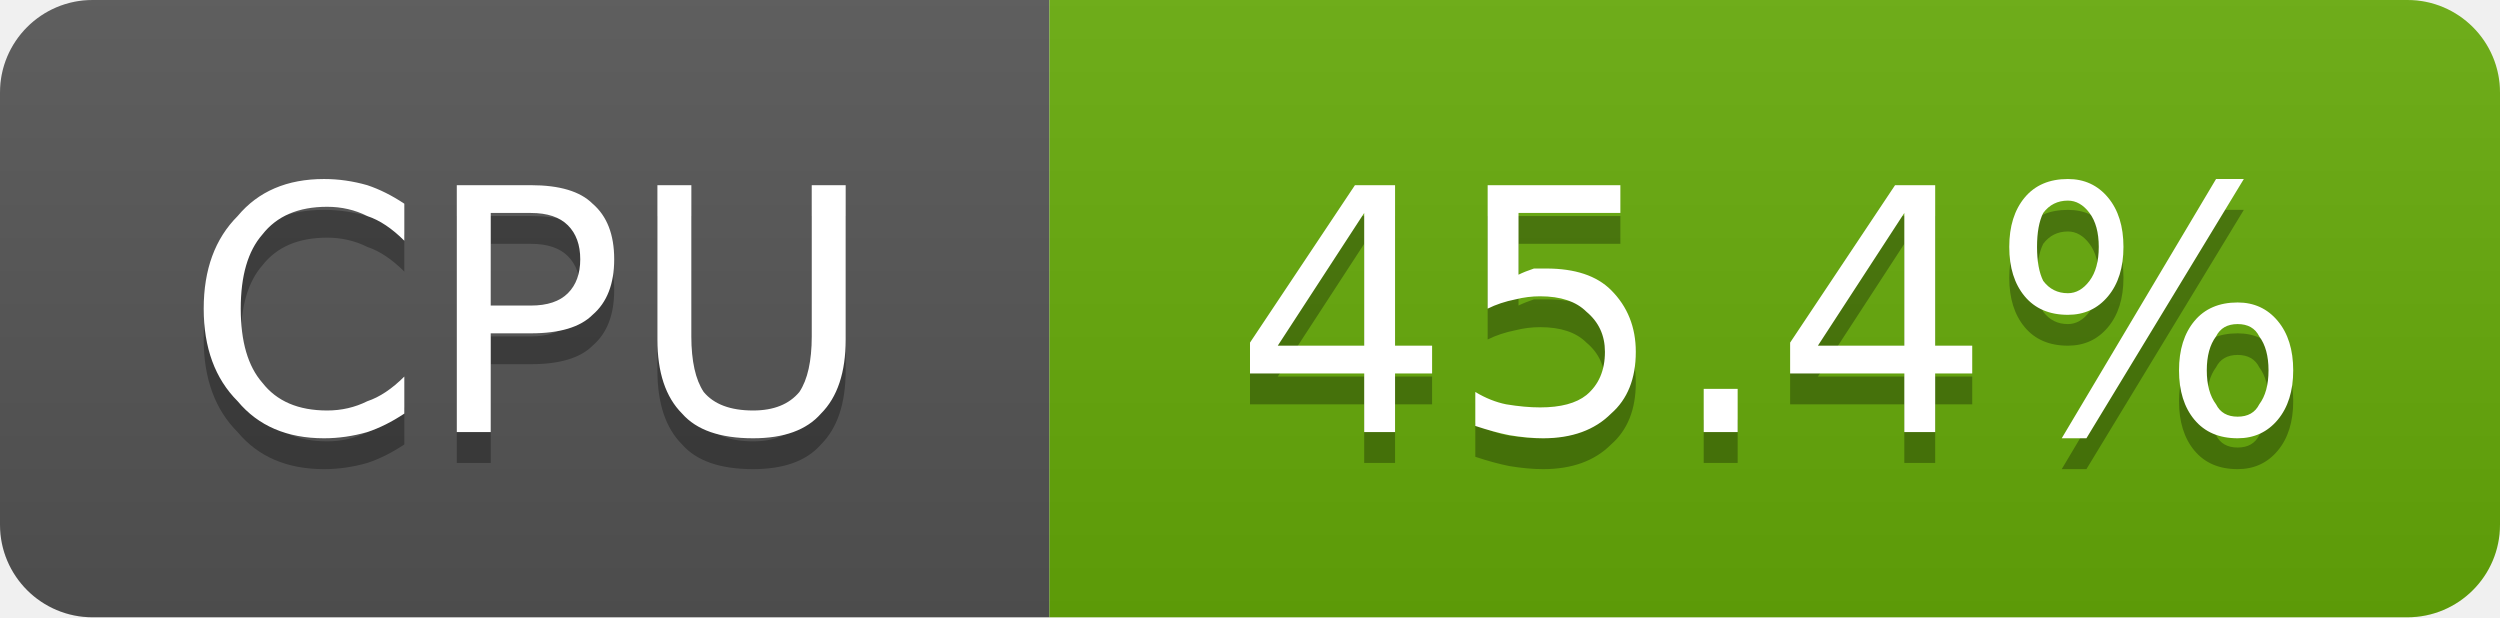
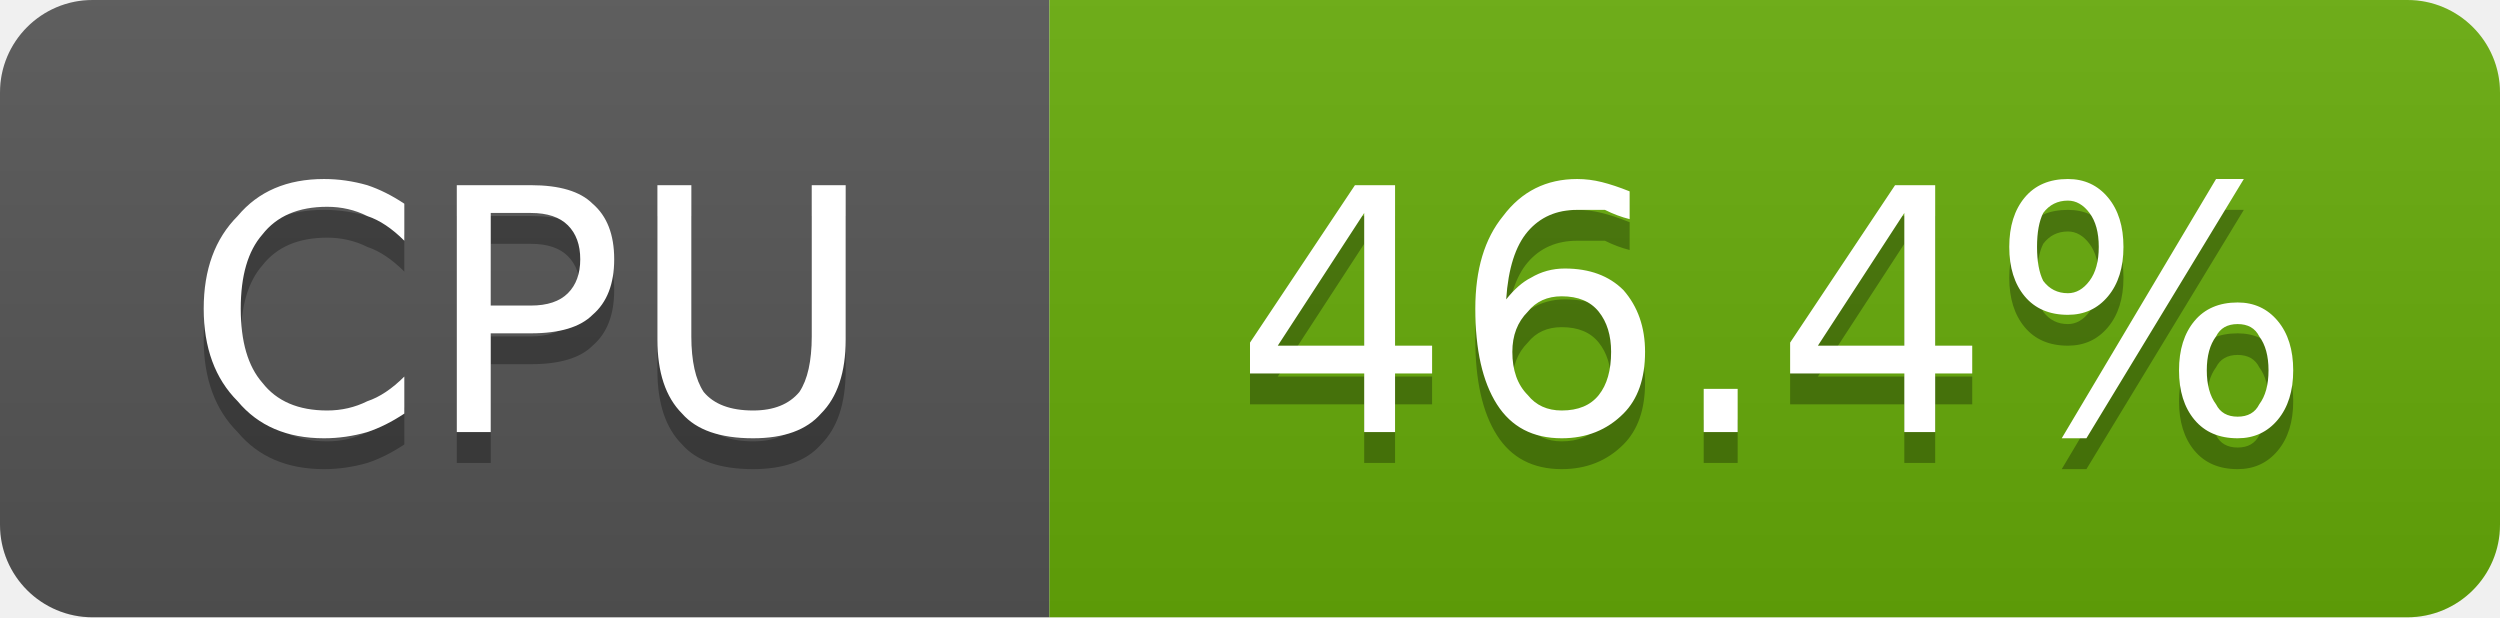
- <svg xmlns="http://www.w3.org/2000/svg" width="81" height="20" viewBox="0 0 81 20" role="img" aria-label="CPU: 45.4%">
+ <svg xmlns="http://www.w3.org/2000/svg" width="81" height="20" viewBox="0 0 81 20" role="img" aria-label="CPU: 46.4%">
  <linearGradient id="g-cluster_cpu_usage" x2="0" y2="100%">
    <stop offset="0" stop-color="#bbb" stop-opacity=".1" />
    <stop offset="1" stop-opacity=".1" />
  </linearGradient>
  <clipPath id="r-cluster_cpu_usage">
    <rect width="81" height="20" rx="3" fill="#fff" />
  </clipPath>
  <g clip-path="url(#r-cluster_cpu_usage)">
    <rect width="34" height="20" fill="#555" />
    <rect x="34" width="47" height="20" fill="#67ac09" />
    <rect width="81" height="20" fill="url(#g-cluster_cpu_usage)" />
    <path transform="translate(0 1)" fill="#010101" fill-opacity=".3" d="M13.1 6.6L13.1 7.8Q12.5 7.2 11.9 7.0Q11.3 6.7 10.6 6.7Q9.2 6.7 8.5 7.6Q7.8 8.4 7.8 10.0Q7.8 11.6 8.5 12.4Q9.2 13.3 10.6 13.3Q11.3 13.3 11.9 13.0Q12.5 12.8 13.1 12.2L13.1 13.4Q12.5 13.8 11.9 14.0Q11.2 14.2 10.5 14.2Q8.7 14.2 7.7 13.0Q6.6 11.9 6.6 10.0Q6.6 8.1 7.7 7.0Q8.7 5.8 10.5 5.8Q11.2 5.8 11.9 6.0Q12.5 6.2 13.1 6.6ZM15.9 6.9L15.9 9.9L17.2 9.9Q18.0 9.9 18.4 9.5Q18.8 9.1 18.8 8.4Q18.8 7.7 18.4 7.3Q18.0 6.9 17.2 6.9L15.9 6.9ZM14.8 6.0L17.2 6.0Q18.6 6.0 19.2 6.6Q19.9 7.2 19.9 8.4Q19.9 9.6 19.2 10.2Q18.6 10.8 17.2 10.8L15.9 10.8L15.9 14.0L14.8 14.0L14.8 6.0ZM21.3 6.0L22.4 6.0L22.4 10.9Q22.4 12.1 22.8 12.7Q23.3 13.3 24.4 13.3Q25.4 13.3 25.9 12.7Q26.3 12.1 26.3 10.9L26.3 6.0L27.4 6.0L27.4 11.0Q27.4 12.6 26.6 13.4Q25.9 14.2 24.4 14.2Q22.8 14.2 22.1 13.4Q21.3 12.6 21.3 11.0L21.3 6.0Z" />
    <path fill="#fff" d="M13.1 6.6L13.1 7.8Q12.5 7.2 11.9 7.0Q11.3 6.7 10.6 6.7Q9.2 6.7 8.5 7.6Q7.8 8.4 7.8 10.0Q7.8 11.6 8.5 12.4Q9.2 13.3 10.6 13.3Q11.3 13.3 11.9 13.0Q12.5 12.8 13.1 12.2L13.1 13.4Q12.5 13.8 11.9 14.0Q11.2 14.2 10.5 14.2Q8.7 14.2 7.7 13.0Q6.6 11.9 6.6 10.0Q6.6 8.1 7.7 7.0Q8.7 5.8 10.5 5.8Q11.2 5.8 11.9 6.0Q12.5 6.2 13.1 6.6ZM15.9 6.9L15.9 9.9L17.2 9.9Q18.0 9.9 18.4 9.5Q18.8 9.1 18.8 8.4Q18.8 7.7 18.4 7.3Q18.0 6.9 17.2 6.9L15.9 6.9ZM14.8 6.0L17.2 6.0Q18.6 6.0 19.2 6.6Q19.9 7.2 19.9 8.4Q19.9 9.6 19.2 10.2Q18.6 10.8 17.2 10.8L15.9 10.8L15.9 14.0L14.8 14.0L14.8 6.0ZM21.3 6.0L22.4 6.0L22.4 10.9Q22.4 12.1 22.8 12.7Q23.3 13.3 24.4 13.3Q25.4 13.3 25.9 12.7Q26.3 12.1 26.3 10.9L26.3 6.0L27.4 6.0L27.4 11.0Q27.4 12.6 26.6 13.4Q25.9 14.2 24.4 14.2Q22.8 14.2 22.1 13.4Q21.3 12.6 21.3 11.0L21.3 6.0Z" />
-     <path transform="translate(0 1)" fill="#010101" fill-opacity=".3" d="M44.2 6.9L41.4 11.2L44.2 11.2L44.2 6.9ZM43.9 6.0L45.2 6.0L45.2 11.2L46.4 11.2L46.4 12.1L45.2 12.1L45.2 14.0L44.2 14.0L44.2 12.1L40.5 12.1L40.5 11.1L43.9 6.0ZM48.2 6.0L52.5 6.0L52.5 6.9L49.2 6.9L49.2 8.9Q49.4 8.8 49.7 8.7Q49.9 8.7 50.1 8.7Q51.5 8.7 52.2 9.4Q53.0 10.2 53.0 11.4Q53.0 12.7 52.2 13.4Q51.4 14.2 50.0 14.2Q49.5 14.2 48.9 14.1Q48.4 14.0 47.8 13.8L47.8 12.7Q48.3 13.0 48.8 13.1Q49.4 13.2 49.9 13.2Q50.9 13.2 51.4 12.8Q52.0 12.3 52.0 11.4Q52.0 10.6 51.4 10.1Q50.9 9.6 49.9 9.6Q49.5 9.6 49.1 9.7Q48.6 9.8 48.2 10.0L48.2 6.0ZM55.2 12.6L56.3 12.6L56.3 14.0L55.2 14.0L55.2 12.6ZM61.7 6.9L58.9 11.2L61.7 11.2L61.7 6.9ZM61.4 6.0L62.7 6.0L62.7 11.2L63.9 11.2L63.9 12.1L62.7 12.1L62.7 14.0L61.7 14.0L61.7 12.1L58.0 12.1L58.0 11.1L61.4 6.0ZM72.5 10.5Q72.0 10.5 71.8 10.9Q71.5 11.3 71.5 12.0Q71.5 12.7 71.8 13.1Q72.0 13.5 72.5 13.5Q73.0 13.5 73.2 13.1Q73.5 12.7 73.5 12.0Q73.5 11.3 73.2 10.9Q73.0 10.5 72.5 10.5ZM72.5 9.8Q73.3 9.8 73.8 10.4Q74.3 11.0 74.3 12.0Q74.3 13.0 73.8 13.6Q73.3 14.2 72.5 14.2Q71.6 14.2 71.1 13.6Q70.6 13.0 70.6 12.0Q70.6 11.0 71.1 10.4Q71.6 9.8 72.5 9.8ZM67.0 6.5Q66.5 6.5 66.2 6.9Q66.0 7.3 66.0 8.0Q66.0 8.7 66.2 9.1Q66.5 9.5 67.0 9.5Q67.4 9.5 67.7 9.1Q68.0 8.7 68.0 8.0Q68.0 7.3 67.7 6.9Q67.4 6.5 67.0 6.5ZM71.8 5.8L72.7 5.8L67.6 14.2L66.8 14.2L71.8 5.8ZM67.0 5.8Q67.8 5.8 68.3 6.4Q68.8 7.0 68.8 8.0Q68.8 9.0 68.3 9.6Q67.8 10.2 67.0 10.2Q66.1 10.2 65.6 9.6Q65.1 9.0 65.1 8.0Q65.1 7.0 65.6 6.4Q66.1 5.8 67.0 5.8Z" />
-     <path fill="#fff" d="M44.2 6.9L41.4 11.2L44.2 11.2L44.2 6.9ZM43.9 6.0L45.2 6.0L45.2 11.2L46.4 11.2L46.4 12.1L45.2 12.1L45.2 14.0L44.2 14.0L44.2 12.1L40.5 12.1L40.5 11.1L43.9 6.0ZM48.2 6.0L52.5 6.0L52.5 6.9L49.2 6.9L49.2 8.9Q49.4 8.8 49.7 8.7Q49.9 8.7 50.1 8.7Q51.5 8.7 52.2 9.4Q53.0 10.2 53.0 11.4Q53.0 12.7 52.2 13.4Q51.4 14.2 50.0 14.2Q49.5 14.2 48.9 14.1Q48.4 14.0 47.8 13.8L47.8 12.7Q48.3 13.0 48.8 13.1Q49.4 13.2 49.9 13.2Q50.9 13.2 51.4 12.8Q52.0 12.3 52.0 11.4Q52.0 10.6 51.4 10.1Q50.9 9.6 49.9 9.6Q49.5 9.6 49.1 9.7Q48.6 9.8 48.2 10.0L48.2 6.0ZM55.2 12.6L56.3 12.6L56.3 14.0L55.2 14.0L55.2 12.6ZM61.7 6.9L58.9 11.2L61.7 11.2L61.7 6.9ZM61.4 6.0L62.7 6.0L62.7 11.2L63.9 11.2L63.9 12.1L62.7 12.1L62.7 14.0L61.7 14.0L61.7 12.1L58.0 12.1L58.0 11.1L61.4 6.0ZM72.5 10.5Q72.0 10.5 71.8 10.9Q71.5 11.3 71.5 12.0Q71.5 12.7 71.8 13.1Q72.0 13.5 72.5 13.5Q73.0 13.5 73.2 13.1Q73.5 12.7 73.5 12.0Q73.5 11.3 73.2 10.9Q73.0 10.5 72.5 10.5ZM72.5 9.8Q73.3 9.8 73.8 10.4Q74.3 11.0 74.3 12.0Q74.3 13.0 73.8 13.6Q73.3 14.2 72.5 14.2Q71.6 14.2 71.1 13.6Q70.6 13.0 70.6 12.0Q70.6 11.0 71.1 10.4Q71.6 9.8 72.5 9.8ZM67.0 6.5Q66.5 6.5 66.2 6.9Q66.0 7.3 66.0 8.0Q66.0 8.7 66.2 9.1Q66.5 9.5 67.0 9.5Q67.4 9.5 67.7 9.1Q68.0 8.7 68.0 8.0Q68.0 7.3 67.7 6.9Q67.4 6.5 67.0 6.5ZM71.8 5.8L72.7 5.8L67.6 14.2L66.8 14.2L71.8 5.8ZM67.0 5.8Q67.8 5.8 68.3 6.4Q68.8 7.0 68.8 8.0Q68.8 9.0 68.3 9.6Q67.8 10.2 67.0 10.2Q66.1 10.2 65.6 9.6Q65.1 9.0 65.1 8.0Q65.1 7.0 65.6 6.4Q66.1 5.8 67.0 5.8Z" />
+     <path transform="translate(0 1)" fill="#010101" fill-opacity=".3" d="M44.2 6.9L41.4 11.2L44.2 11.2L44.2 6.9ZM43.9 6.0L45.2 6.0L45.2 11.2L46.4 11.2L46.4 12.1L45.2 12.1L45.2 14.0L44.2 14.0L44.2 12.1L40.5 12.1L40.5 11.1L43.9 6.0ZM50.6 9.6Q49.9 9.6 49.5 10.1Q49.0 10.6 49.0 11.4Q49.0 12.3 49.5 12.8Q49.9 13.3 50.6 13.3Q51.4 13.3 51.8 12.8Q52.2 12.3 52.2 11.4Q52.2 10.6 51.8 10.1Q51.4 9.6 50.6 9.6ZM52.8 6.2L52.8 7.1Q52.4 7.0 52.0 6.8Q51.5 6.8 51.1 6.8Q50.1 6.8 49.5 7.5Q48.9 8.2 48.8 9.7Q49.2 9.2 49.6 9.0Q50.1 8.7 50.7 8.7Q51.9 8.7 52.6 9.4Q53.3 10.2 53.3 11.4Q53.3 12.7 52.6 13.4Q51.8 14.2 50.6 14.2Q49.2 14.2 48.5 13.1Q47.8 12.0 47.8 10.0Q47.8 8.1 48.7 7.0Q49.6 5.8 51.1 5.8Q51.5 5.8 51.9 5.9Q52.3 6.0 52.8 6.2ZM55.2 12.6L56.3 12.6L56.3 14.0L55.2 14.0L55.2 12.6ZM61.7 6.9L58.9 11.2L61.7 11.2L61.7 6.9ZM61.4 6.0L62.7 6.0L62.7 11.2L63.9 11.2L63.9 12.1L62.7 12.1L62.7 14.0L61.7 14.0L61.7 12.1L58.0 12.1L58.0 11.1L61.4 6.0ZM72.5 10.5Q72.0 10.5 71.8 10.9Q71.5 11.3 71.5 12.0Q71.5 12.7 71.8 13.1Q72.0 13.5 72.5 13.5Q73.0 13.5 73.2 13.1Q73.5 12.7 73.5 12.0Q73.5 11.3 73.2 10.9Q73.0 10.5 72.5 10.5ZM72.5 9.8Q73.3 9.8 73.8 10.4Q74.3 11.0 74.3 12.0Q74.3 13.0 73.8 13.6Q73.3 14.2 72.5 14.2Q71.6 14.2 71.1 13.6Q70.6 13.0 70.6 12.0Q70.6 11.0 71.1 10.4Q71.6 9.8 72.5 9.8ZM67.0 6.5Q66.5 6.5 66.2 6.9Q66.0 7.3 66.0 8.0Q66.0 8.7 66.2 9.1Q66.5 9.5 67.0 9.5Q67.4 9.5 67.7 9.1Q68.0 8.7 68.0 8.0Q68.0 7.3 67.7 6.9Q67.4 6.5 67.0 6.5ZM71.8 5.8L72.7 5.8L67.6 14.2L66.8 14.2L71.8 5.8ZM67.0 5.8Q67.8 5.8 68.3 6.4Q68.8 7.0 68.8 8.0Q68.8 9.0 68.3 9.6Q67.8 10.2 67.0 10.2Q66.1 10.2 65.6 9.6Q65.1 9.0 65.1 8.0Q65.1 7.0 65.6 6.4Q66.1 5.8 67.0 5.8Z" />
+     <path fill="#fff" d="M44.2 6.9L41.4 11.2L44.2 11.2L44.2 6.9ZM43.9 6.0L45.2 6.0L45.2 11.2L46.4 11.2L46.4 12.1L45.2 12.1L45.2 14.0L44.2 14.0L44.2 12.1L40.5 12.1L40.5 11.1L43.9 6.0ZM50.6 9.6Q49.9 9.6 49.5 10.1Q49.0 10.6 49.0 11.4Q49.0 12.3 49.5 12.8Q49.9 13.3 50.6 13.3Q51.4 13.3 51.8 12.8Q52.2 12.3 52.2 11.4Q52.2 10.6 51.8 10.1Q51.4 9.6 50.6 9.6ZM52.8 6.2L52.8 7.1Q52.4 7.0 52.0 6.8Q51.5 6.8 51.1 6.8Q50.1 6.8 49.5 7.5Q48.9 8.2 48.8 9.7Q49.2 9.2 49.6 9.0Q50.1 8.7 50.7 8.7Q51.9 8.7 52.6 9.4Q53.3 10.2 53.3 11.4Q53.3 12.7 52.6 13.4Q51.8 14.2 50.6 14.2Q49.2 14.2 48.5 13.1Q47.8 12.0 47.8 10.0Q47.8 8.1 48.7 7.0Q49.6 5.8 51.1 5.8Q51.5 5.8 51.9 5.9Q52.3 6.0 52.8 6.2ZM55.2 12.6L56.3 12.6L56.3 14.0L55.2 14.0L55.2 12.6ZM61.7 6.9L58.9 11.2L61.7 11.2L61.7 6.9ZM61.4 6.0L62.7 6.0L62.7 11.2L63.9 11.2L63.9 12.1L62.7 12.1L62.7 14.0L61.7 14.0L61.7 12.1L58.0 12.1L58.0 11.1L61.4 6.0ZM72.5 10.5Q72.0 10.5 71.8 10.9Q71.5 11.3 71.5 12.0Q71.5 12.7 71.8 13.1Q72.0 13.5 72.5 13.5Q73.0 13.5 73.2 13.1Q73.5 12.7 73.5 12.0Q73.5 11.3 73.2 10.9Q73.0 10.5 72.5 10.5ZM72.5 9.8Q73.3 9.8 73.8 10.4Q74.3 11.0 74.3 12.0Q74.3 13.0 73.8 13.6Q73.3 14.2 72.5 14.2Q71.6 14.2 71.1 13.6Q70.6 13.0 70.6 12.0Q70.6 11.0 71.1 10.4Q71.6 9.8 72.5 9.8ZM67.0 6.5Q66.5 6.5 66.2 6.9Q66.0 7.3 66.0 8.0Q66.0 8.7 66.2 9.1Q66.5 9.5 67.0 9.5Q67.4 9.5 67.7 9.1Q68.0 8.7 68.0 8.0Q68.0 7.3 67.7 6.9Q67.4 6.5 67.0 6.5ZM71.8 5.8L72.7 5.8L67.6 14.2L66.8 14.2L71.8 5.8ZM67.0 5.8Q67.8 5.8 68.3 6.4Q68.8 7.0 68.8 8.0Q68.8 9.0 68.3 9.6Q67.8 10.2 67.0 10.2Q66.1 10.2 65.6 9.6Q65.1 9.0 65.1 8.0Q65.1 7.0 65.6 6.4Q66.1 5.8 67.0 5.8Z" />
  </g>
</svg>
